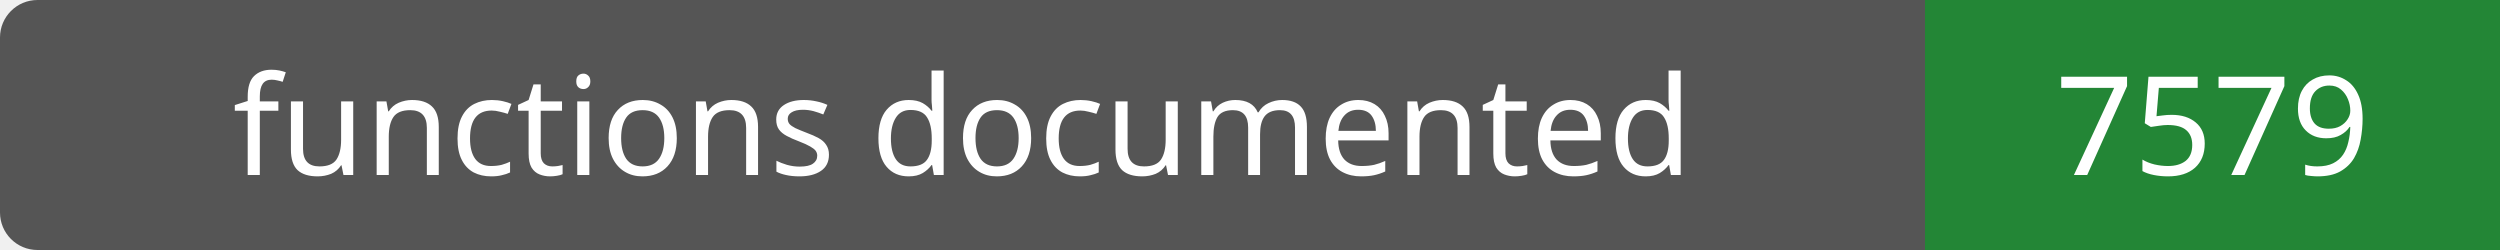
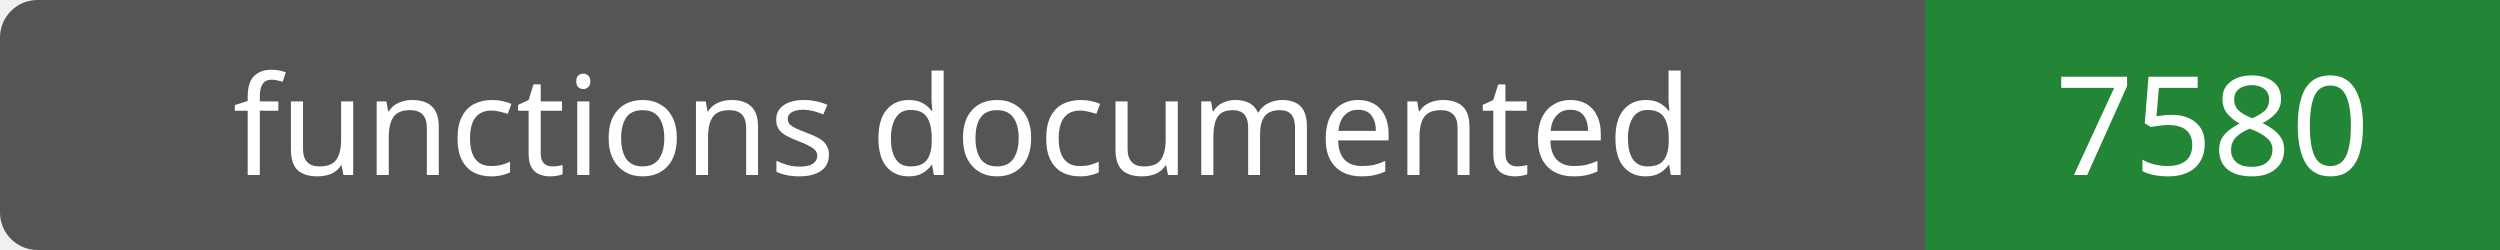
- <svg xmlns="http://www.w3.org/2000/svg" width="200" height="20" role="img" aria-label="functions documented: 7579">
+ <svg xmlns="http://www.w3.org/2000/svg" width="200" height="20" role="img" aria-label="functions documented: 7580">
  <rect width="200" height="20" rx="3" fill="#555" />
  <path fill="#238636" d="M154 0h46v20H154z" />
  <g fill="#fff" text-anchor="middle" font-family="Verdana,sans-serif" font-size="11">
    <text x="77.0" y="14">functions documented</text>
-     <text x="177.0" y="14">7579</text>
+     <text x="177.0" y="14">7580</text>
  </g>
</svg>
